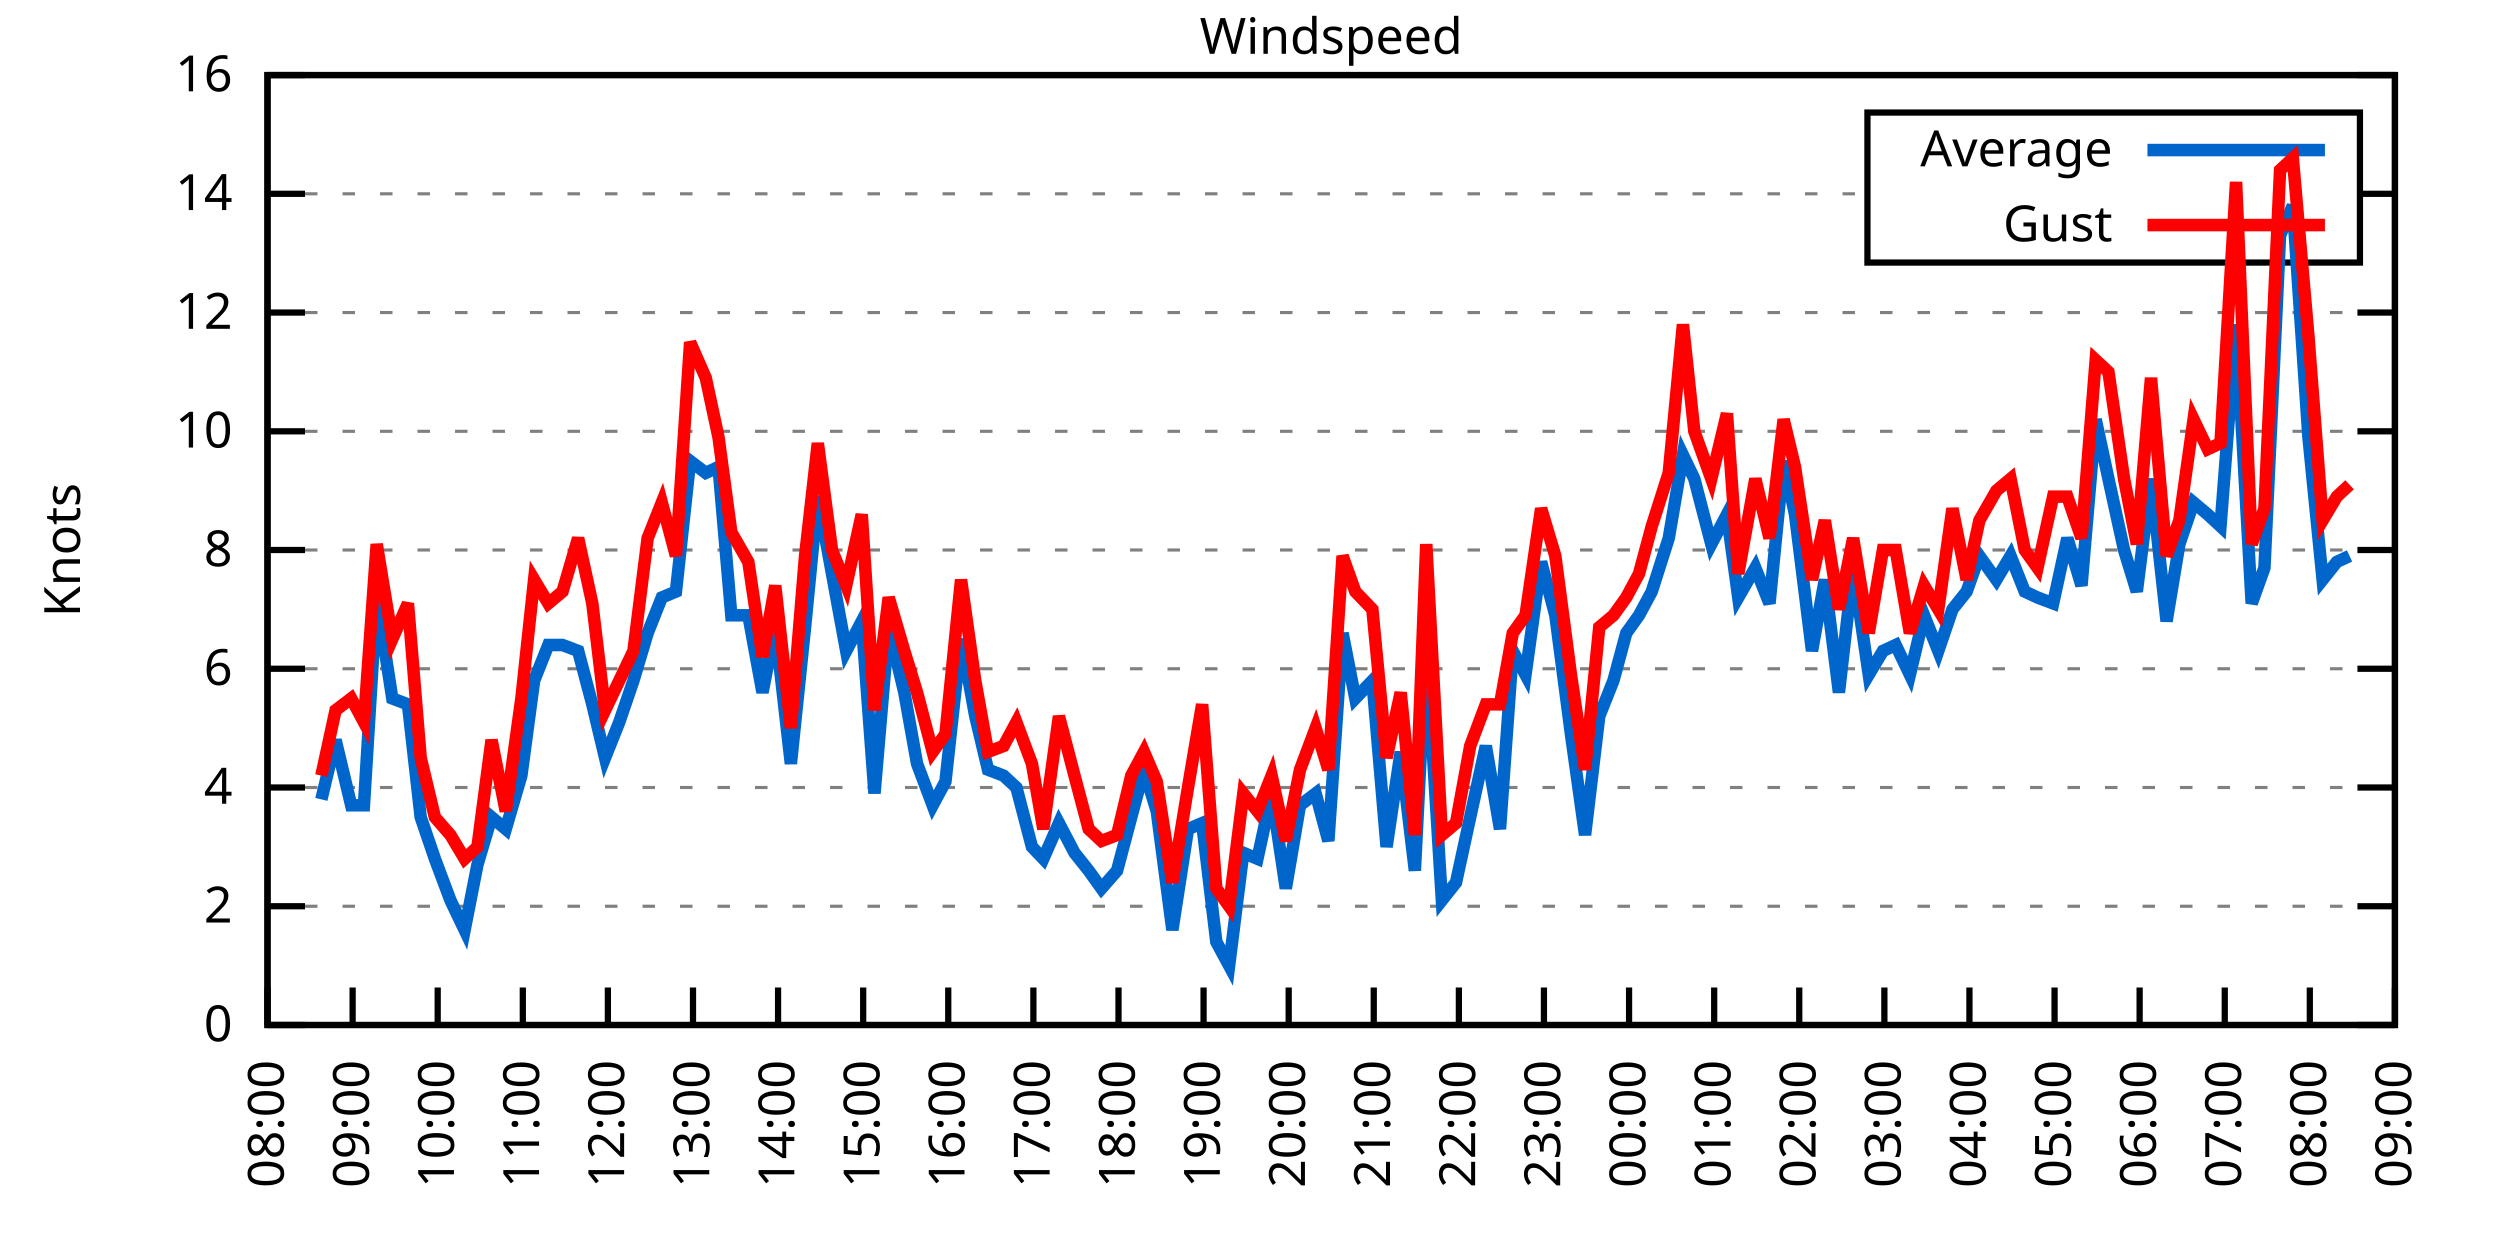
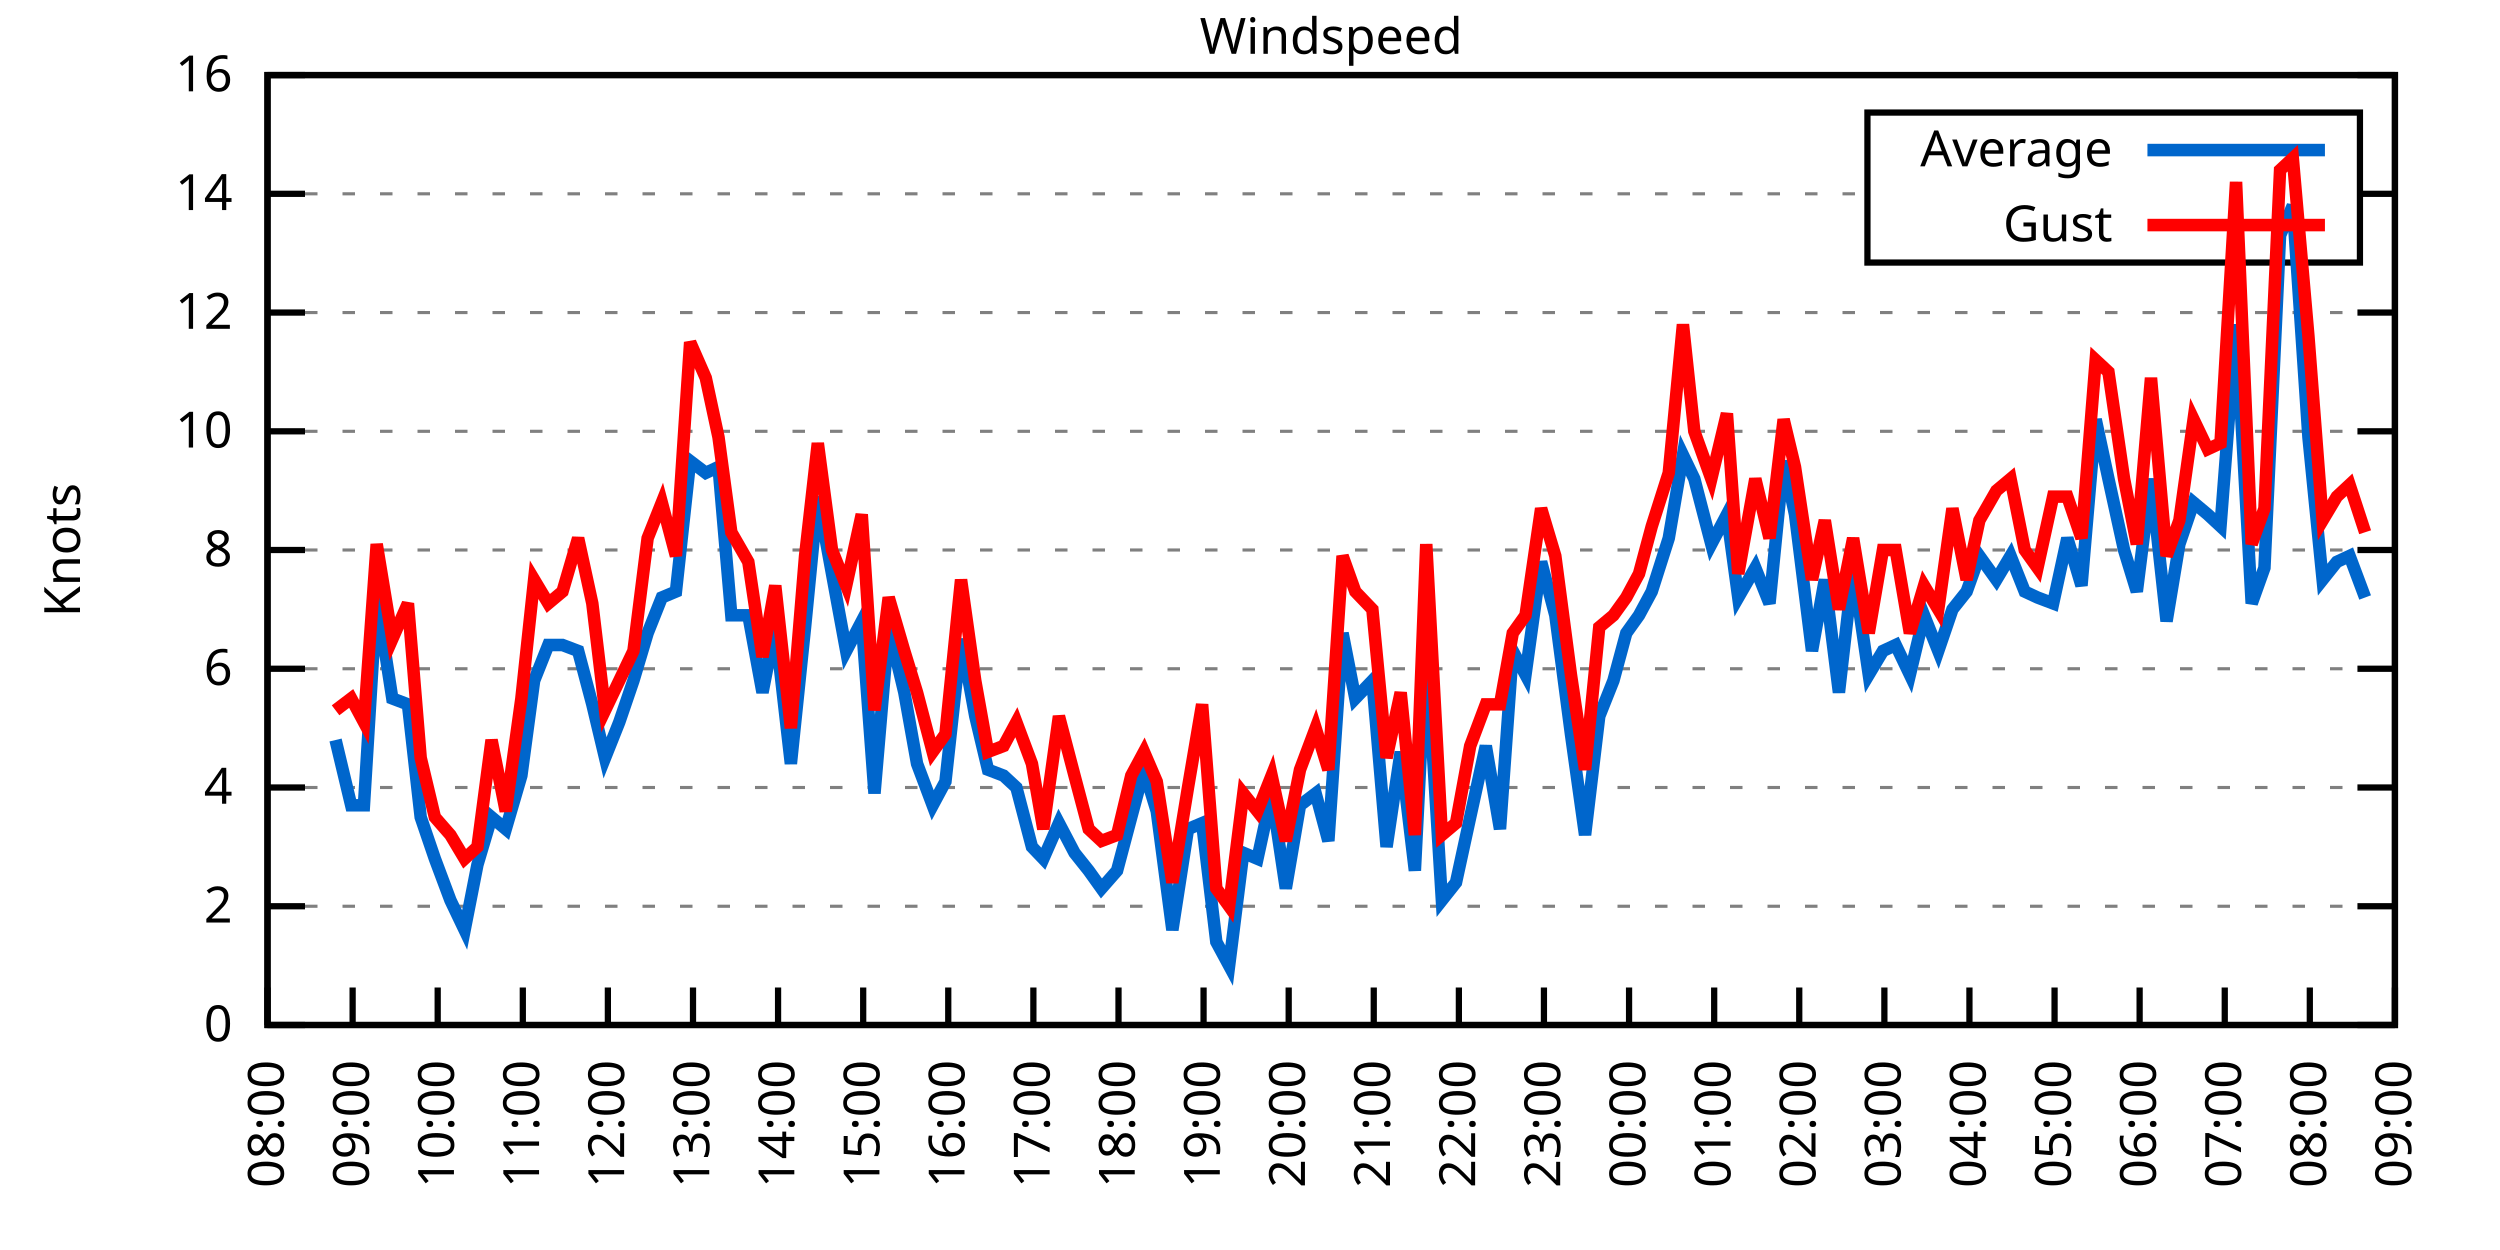
<svg xmlns="http://www.w3.org/2000/svg" xmlns:xlink="http://www.w3.org/1999/xlink" width="400" height="200" viewBox="0 0 400 200">
  <g id="gnuplot_canvas">
    <rect x="0" y="0" width="400" height="200" fill="none" />
    <defs>
      <circle id="gpDot" r="0.5" stroke-width="0.5" stroke="currentColor" />
      <path id="gpPt0" stroke-width="0.333" stroke="currentColor" d="M-1,0 h2 M0,-1 v2" />
      <path id="gpPt1" stroke-width="0.333" stroke="currentColor" d="M-1,-1 L1,1 M1,-1 L-1,1" />
      <path id="gpPt2" stroke-width="0.333" stroke="currentColor" d="M-1,0 L1,0 M0,-1 L0,1 M-1,-1 L1,1 M-1,1 L1,-1" />
      <rect id="gpPt3" stroke-width="0.333" stroke="currentColor" x="-1" y="-1" width="2" height="2" />
      <rect id="gpPt4" stroke-width="0.333" stroke="currentColor" fill="currentColor" x="-1" y="-1" width="2" height="2" />
      <circle id="gpPt5" stroke-width="0.333" stroke="currentColor" cx="0" cy="0" r="1" />
      <use xlink:href="#gpPt5" id="gpPt6" fill="currentColor" stroke="none" />
      <path id="gpPt7" stroke-width="0.333" stroke="currentColor" d="M0,-1.33 L-1.33,0.67 L1.33,0.67 z" />
      <use xlink:href="#gpPt7" id="gpPt8" fill="currentColor" stroke="none" />
      <use xlink:href="#gpPt7" id="gpPt9" stroke="currentColor" transform="rotate(180)" />
      <use xlink:href="#gpPt9" id="gpPt10" fill="currentColor" stroke="none" />
      <use xlink:href="#gpPt3" id="gpPt11" stroke="currentColor" transform="rotate(45)" />
      <use xlink:href="#gpPt11" id="gpPt12" fill="currentColor" stroke="none" />
      <path id="gpPt13" stroke-width="0.333" stroke="currentColor" d="M0,1.330 L1.265,0.411 L0.782,-1.067 L-0.782,-1.076 L-1.265,0.411 z" />
      <use xlink:href="#gpPt13" id="gpPt14" fill="currentColor" stroke="none" />
      <filter id="textbox" filterUnits="objectBoundingBox" x="0" y="0" height="1" width="1">
        <feFlood flood-color="white" flood-opacity="1" result="bgnd" />
        <feComposite in="SourceGraphic" in2="bgnd" operator="atop" />
      </filter>
      <filter id="greybox" filterUnits="objectBoundingBox" x="0" y="0" height="1" width="1">
        <feFlood flood-color="lightgrey" flood-opacity="1" result="grey" />
        <feComposite in="SourceGraphic" in2="grey" operator="atop" />
      </filter>
    </defs>
    <g fill="none" color="white" stroke="currentColor" stroke-width="1.00" stroke-linecap="butt" stroke-linejoin="miter">
</g>
    <g fill="none" color="black" stroke="currentColor" stroke-width="1.00" stroke-linecap="butt" stroke-linejoin="miter">
      <g stroke="none" shape-rendering="crispEdges">
        <polygon fill="rgb(255, 255, 255)" points="42.80,164.00 383.18,164.00 383.18,12.02 42.80,12.02 " />
      </g>
    </g>
    <g fill="none" color="black" stroke="currentColor" stroke-width="1.00" stroke-linecap="butt" stroke-linejoin="miter">
</g>
    <g fill="none" color="black" stroke="black" stroke-width="0.50" stroke-linecap="butt" stroke-linejoin="miter">
</g>
    <g fill="none" color="gray" stroke="currentColor" stroke-width="0.50" stroke-linecap="butt" stroke-linejoin="miter">
      <path stroke="gray" stroke-dasharray="2,4" class="gridline" d="M42.80,164.00 L383.19,164.00  " />
    </g>
    <g fill="none" color="gray" stroke="gray" stroke-width="1.00" stroke-linecap="butt" stroke-linejoin="miter">
</g>
    <g fill="none" color="black" stroke="currentColor" stroke-width="1.00" stroke-linecap="butt" stroke-linejoin="miter">
      <path stroke="black" d="M42.80,164.00 L48.80,164.00 M383.19,164.00 L377.19,164.00  " />
      <g transform="translate(37.20,166.60)" stroke="none" fill="black" font-family="Sans" font-size="8.00" text-anchor="end">
        <text>
          <tspan font-family="Sans"> 0</tspan>
        </text>
      </g>
    </g>
    <g fill="none" color="black" stroke="currentColor" stroke-width="1.00" stroke-linecap="butt" stroke-linejoin="miter">
</g>
    <g fill="none" color="black" stroke="black" stroke-width="0.50" stroke-linecap="butt" stroke-linejoin="miter">
</g>
    <g fill="none" color="gray" stroke="currentColor" stroke-width="0.50" stroke-linecap="butt" stroke-linejoin="miter">
      <path stroke="gray" stroke-dasharray="2,4" class="gridline" d="M42.80,145.00 L383.19,145.00  " />
    </g>
    <g fill="none" color="gray" stroke="gray" stroke-width="1.00" stroke-linecap="butt" stroke-linejoin="miter">
</g>
    <g fill="none" color="black" stroke="currentColor" stroke-width="1.00" stroke-linecap="butt" stroke-linejoin="miter">
      <path stroke="black" d="M42.80,145.00 L48.80,145.00 M383.19,145.00 L377.19,145.00  " />
      <g transform="translate(37.20,147.60)" stroke="none" fill="black" font-family="Sans" font-size="8.00" text-anchor="end">
        <text>
          <tspan font-family="Sans"> 2</tspan>
        </text>
      </g>
    </g>
    <g fill="none" color="black" stroke="currentColor" stroke-width="1.00" stroke-linecap="butt" stroke-linejoin="miter">
</g>
    <g fill="none" color="black" stroke="black" stroke-width="0.50" stroke-linecap="butt" stroke-linejoin="miter">
</g>
    <g fill="none" color="gray" stroke="currentColor" stroke-width="0.50" stroke-linecap="butt" stroke-linejoin="miter">
      <path stroke="gray" stroke-dasharray="2,4" class="gridline" d="M42.80,126.00 L383.19,126.00  " />
    </g>
    <g fill="none" color="gray" stroke="gray" stroke-width="1.00" stroke-linecap="butt" stroke-linejoin="miter">
</g>
    <g fill="none" color="black" stroke="currentColor" stroke-width="1.00" stroke-linecap="butt" stroke-linejoin="miter">
      <path stroke="black" d="M42.80,126.00 L48.80,126.00 M383.19,126.00 L377.19,126.00  " />
      <g transform="translate(37.20,128.60)" stroke="none" fill="black" font-family="Sans" font-size="8.00" text-anchor="end">
        <text>
          <tspan font-family="Sans"> 4</tspan>
        </text>
      </g>
    </g>
    <g fill="none" color="black" stroke="currentColor" stroke-width="1.00" stroke-linecap="butt" stroke-linejoin="miter">
</g>
    <g fill="none" color="black" stroke="black" stroke-width="0.50" stroke-linecap="butt" stroke-linejoin="miter">
</g>
    <g fill="none" color="gray" stroke="currentColor" stroke-width="0.50" stroke-linecap="butt" stroke-linejoin="miter">
      <path stroke="gray" stroke-dasharray="2,4" class="gridline" d="M42.80,107.00 L383.19,107.00  " />
    </g>
    <g fill="none" color="gray" stroke="gray" stroke-width="1.00" stroke-linecap="butt" stroke-linejoin="miter">
</g>
    <g fill="none" color="black" stroke="currentColor" stroke-width="1.00" stroke-linecap="butt" stroke-linejoin="miter">
      <path stroke="black" d="M42.80,107.00 L48.80,107.00 M383.19,107.00 L377.19,107.00  " />
      <g transform="translate(37.20,109.60)" stroke="none" fill="black" font-family="Sans" font-size="8.00" text-anchor="end">
        <text>
          <tspan font-family="Sans"> 6</tspan>
        </text>
      </g>
    </g>
    <g fill="none" color="black" stroke="currentColor" stroke-width="1.00" stroke-linecap="butt" stroke-linejoin="miter">
</g>
    <g fill="none" color="black" stroke="black" stroke-width="0.50" stroke-linecap="butt" stroke-linejoin="miter">
</g>
    <g fill="none" color="gray" stroke="currentColor" stroke-width="0.50" stroke-linecap="butt" stroke-linejoin="miter">
      <path stroke="gray" stroke-dasharray="2,4" class="gridline" d="M42.80,88.00 L383.19,88.00  " />
    </g>
    <g fill="none" color="gray" stroke="gray" stroke-width="1.00" stroke-linecap="butt" stroke-linejoin="miter">
</g>
    <g fill="none" color="black" stroke="currentColor" stroke-width="1.00" stroke-linecap="butt" stroke-linejoin="miter">
      <path stroke="black" d="M42.80,88.00 L48.80,88.00 M383.19,88.00 L377.19,88.00  " />
      <g transform="translate(37.20,90.60)" stroke="none" fill="black" font-family="Sans" font-size="8.00" text-anchor="end">
        <text>
          <tspan font-family="Sans"> 8</tspan>
        </text>
      </g>
    </g>
    <g fill="none" color="black" stroke="currentColor" stroke-width="1.00" stroke-linecap="butt" stroke-linejoin="miter">
</g>
    <g fill="none" color="black" stroke="black" stroke-width="0.50" stroke-linecap="butt" stroke-linejoin="miter">
</g>
    <g fill="none" color="gray" stroke="currentColor" stroke-width="0.50" stroke-linecap="butt" stroke-linejoin="miter">
      <path stroke="gray" stroke-dasharray="2,4" class="gridline" d="M42.80,69.01 L383.19,69.01  " />
    </g>
    <g fill="none" color="gray" stroke="gray" stroke-width="1.00" stroke-linecap="butt" stroke-linejoin="miter">
</g>
    <g fill="none" color="black" stroke="currentColor" stroke-width="1.00" stroke-linecap="butt" stroke-linejoin="miter">
      <path stroke="black" d="M42.80,69.01 L48.80,69.01 M383.19,69.01 L377.19,69.01  " />
      <g transform="translate(37.20,71.61)" stroke="none" fill="black" font-family="Sans" font-size="8.00" text-anchor="end">
        <text>
          <tspan font-family="Sans"> 10</tspan>
        </text>
      </g>
    </g>
    <g fill="none" color="black" stroke="currentColor" stroke-width="1.00" stroke-linecap="butt" stroke-linejoin="miter">
</g>
    <g fill="none" color="black" stroke="black" stroke-width="0.50" stroke-linecap="butt" stroke-linejoin="miter">
</g>
    <g fill="none" color="gray" stroke="currentColor" stroke-width="0.50" stroke-linecap="butt" stroke-linejoin="miter">
      <path stroke="gray" stroke-dasharray="2,4" class="gridline" d="M42.80,50.01 L383.19,50.01  " />
    </g>
    <g fill="none" color="gray" stroke="gray" stroke-width="1.00" stroke-linecap="butt" stroke-linejoin="miter">
</g>
    <g fill="none" color="black" stroke="currentColor" stroke-width="1.00" stroke-linecap="butt" stroke-linejoin="miter">
      <path stroke="black" d="M42.80,50.01 L48.80,50.01 M383.19,50.01 L377.19,50.01  " />
      <g transform="translate(37.20,52.61)" stroke="none" fill="black" font-family="Sans" font-size="8.00" text-anchor="end">
        <text>
          <tspan font-family="Sans"> 12</tspan>
        </text>
      </g>
    </g>
    <g fill="none" color="black" stroke="currentColor" stroke-width="1.00" stroke-linecap="butt" stroke-linejoin="miter">
</g>
    <g fill="none" color="black" stroke="black" stroke-width="0.50" stroke-linecap="butt" stroke-linejoin="miter">
</g>
    <g fill="none" color="gray" stroke="currentColor" stroke-width="0.50" stroke-linecap="butt" stroke-linejoin="miter">
      <path stroke="gray" stroke-dasharray="2,4" class="gridline" d="M42.80,31.01 L298.79,31.01 M377.59,31.01 L383.19,31.01  " />
    </g>
    <g fill="none" color="gray" stroke="gray" stroke-width="1.00" stroke-linecap="butt" stroke-linejoin="miter">
</g>
    <g fill="none" color="black" stroke="currentColor" stroke-width="1.00" stroke-linecap="butt" stroke-linejoin="miter">
      <path stroke="black" d="M42.80,31.01 L48.80,31.01 M383.19,31.01 L377.19,31.01  " />
      <g transform="translate(37.20,33.61)" stroke="none" fill="black" font-family="Sans" font-size="8.00" text-anchor="end">
        <text>
          <tspan font-family="Sans"> 14</tspan>
        </text>
      </g>
    </g>
    <g fill="none" color="black" stroke="currentColor" stroke-width="1.00" stroke-linecap="butt" stroke-linejoin="miter">
</g>
    <g fill="none" color="black" stroke="black" stroke-width="0.50" stroke-linecap="butt" stroke-linejoin="miter">
</g>
    <g fill="none" color="gray" stroke="currentColor" stroke-width="0.50" stroke-linecap="butt" stroke-linejoin="miter">
      <path stroke="gray" stroke-dasharray="2,4" class="gridline" d="M42.80,12.01 L383.19,12.01  " />
    </g>
    <g fill="none" color="gray" stroke="gray" stroke-width="1.00" stroke-linecap="butt" stroke-linejoin="miter">
</g>
    <g fill="none" color="black" stroke="currentColor" stroke-width="1.00" stroke-linecap="butt" stroke-linejoin="miter">
      <path stroke="black" d="M42.80,12.01 L48.80,12.01 M383.19,12.01 L377.19,12.01  " />
      <g transform="translate(37.20,14.61)" stroke="none" fill="black" font-family="Sans" font-size="8.00" text-anchor="end">
        <text>
          <tspan font-family="Sans"> 16</tspan>
        </text>
      </g>
    </g>
    <g fill="none" color="black" stroke="currentColor" stroke-width="1.00" stroke-linecap="butt" stroke-linejoin="miter">
      <path stroke="black" d="M42.80,164.00 L42.80,158.00  " />
      <g transform="translate(45.40,169.60) rotate(270.00)" stroke="none" fill="black" font-family="Sans" font-size="8.00" text-anchor="end">
        <text>
          <tspan font-family="Sans">08:00</tspan>
        </text>
      </g>
    </g>
    <g fill="none" color="black" stroke="currentColor" stroke-width="1.00" stroke-linecap="butt" stroke-linejoin="miter">
      <path stroke="black" d="M56.42,164.00 L56.42,158.00  " />
      <g transform="translate(59.02,169.60) rotate(270.00)" stroke="none" fill="black" font-family="Sans" font-size="8.00" text-anchor="end">
        <text>
          <tspan font-family="Sans">09:00</tspan>
        </text>
      </g>
    </g>
    <g fill="none" color="black" stroke="currentColor" stroke-width="1.00" stroke-linecap="butt" stroke-linejoin="miter">
      <path stroke="black" d="M70.03,164.00 L70.03,158.00  " />
      <g transform="translate(72.63,169.60) rotate(270.00)" stroke="none" fill="black" font-family="Sans" font-size="8.00" text-anchor="end">
        <text>
          <tspan font-family="Sans">10:00</tspan>
        </text>
      </g>
    </g>
    <g fill="none" color="black" stroke="currentColor" stroke-width="1.00" stroke-linecap="butt" stroke-linejoin="miter">
      <path stroke="black" d="M83.65,164.00 L83.65,158.00  " />
      <g transform="translate(86.25,169.60) rotate(270.00)" stroke="none" fill="black" font-family="Sans" font-size="8.00" text-anchor="end">
        <text>
          <tspan font-family="Sans">11:00</tspan>
        </text>
      </g>
    </g>
    <g fill="none" color="black" stroke="currentColor" stroke-width="1.00" stroke-linecap="butt" stroke-linejoin="miter">
      <path stroke="black" d="M97.26,164.00 L97.26,158.00  " />
      <g transform="translate(99.86,169.60) rotate(270.00)" stroke="none" fill="black" font-family="Sans" font-size="8.00" text-anchor="end">
        <text>
          <tspan font-family="Sans">12:00</tspan>
        </text>
      </g>
    </g>
    <g fill="none" color="black" stroke="currentColor" stroke-width="1.00" stroke-linecap="butt" stroke-linejoin="miter">
      <path stroke="black" d="M110.88,164.00 L110.88,158.00  " />
      <g transform="translate(113.48,169.60) rotate(270.00)" stroke="none" fill="black" font-family="Sans" font-size="8.00" text-anchor="end">
        <text>
          <tspan font-family="Sans">13:00</tspan>
        </text>
      </g>
    </g>
    <g fill="none" color="black" stroke="currentColor" stroke-width="1.00" stroke-linecap="butt" stroke-linejoin="miter">
      <path stroke="black" d="M124.49,164.00 L124.49,158.00  " />
      <g transform="translate(127.09,169.60) rotate(270.00)" stroke="none" fill="black" font-family="Sans" font-size="8.00" text-anchor="end">
        <text>
          <tspan font-family="Sans">14:00</tspan>
        </text>
      </g>
    </g>
    <g fill="none" color="black" stroke="currentColor" stroke-width="1.00" stroke-linecap="butt" stroke-linejoin="miter">
      <path stroke="black" d="M138.11,164.00 L138.11,158.00  " />
      <g transform="translate(140.71,169.60) rotate(270.00)" stroke="none" fill="black" font-family="Sans" font-size="8.00" text-anchor="end">
        <text>
          <tspan font-family="Sans">15:00</tspan>
        </text>
      </g>
    </g>
    <g fill="none" color="black" stroke="currentColor" stroke-width="1.00" stroke-linecap="butt" stroke-linejoin="miter">
      <path stroke="black" d="M151.72,164.00 L151.72,158.00  " />
      <g transform="translate(154.32,169.60) rotate(270.00)" stroke="none" fill="black" font-family="Sans" font-size="8.00" text-anchor="end">
        <text>
          <tspan font-family="Sans">16:00</tspan>
        </text>
      </g>
    </g>
    <g fill="none" color="black" stroke="currentColor" stroke-width="1.00" stroke-linecap="butt" stroke-linejoin="miter">
      <path stroke="black" d="M165.34,164.00 L165.34,158.00  " />
      <g transform="translate(167.94,169.60) rotate(270.00)" stroke="none" fill="black" font-family="Sans" font-size="8.00" text-anchor="end">
        <text>
          <tspan font-family="Sans">17:00</tspan>
        </text>
      </g>
    </g>
    <g fill="none" color="black" stroke="currentColor" stroke-width="1.00" stroke-linecap="butt" stroke-linejoin="miter">
      <path stroke="black" d="M178.96,164.00 L178.96,158.00  " />
      <g transform="translate(181.56,169.60) rotate(270.00)" stroke="none" fill="black" font-family="Sans" font-size="8.00" text-anchor="end">
        <text>
          <tspan font-family="Sans">18:00</tspan>
        </text>
      </g>
    </g>
    <g fill="none" color="black" stroke="currentColor" stroke-width="1.00" stroke-linecap="butt" stroke-linejoin="miter">
      <path stroke="black" d="M192.57,164.00 L192.57,158.00  " />
      <g transform="translate(195.17,169.60) rotate(270.00)" stroke="none" fill="black" font-family="Sans" font-size="8.00" text-anchor="end">
        <text>
          <tspan font-family="Sans">19:00</tspan>
        </text>
      </g>
    </g>
    <g fill="none" color="black" stroke="currentColor" stroke-width="1.00" stroke-linecap="butt" stroke-linejoin="miter">
      <path stroke="black" d="M206.19,164.00 L206.19,158.00  " />
      <g transform="translate(208.79,169.60) rotate(270.00)" stroke="none" fill="black" font-family="Sans" font-size="8.00" text-anchor="end">
        <text>
          <tspan font-family="Sans">20:00</tspan>
        </text>
      </g>
    </g>
    <g fill="none" color="black" stroke="currentColor" stroke-width="1.00" stroke-linecap="butt" stroke-linejoin="miter">
      <path stroke="black" d="M219.80,164.00 L219.80,158.00  " />
      <g transform="translate(222.40,169.60) rotate(270.00)" stroke="none" fill="black" font-family="Sans" font-size="8.00" text-anchor="end">
        <text>
          <tspan font-family="Sans">21:00</tspan>
        </text>
      </g>
    </g>
    <g fill="none" color="black" stroke="currentColor" stroke-width="1.00" stroke-linecap="butt" stroke-linejoin="miter">
      <path stroke="black" d="M233.42,164.00 L233.42,158.00  " />
      <g transform="translate(236.02,169.60) rotate(270.00)" stroke="none" fill="black" font-family="Sans" font-size="8.00" text-anchor="end">
        <text>
          <tspan font-family="Sans">22:00</tspan>
        </text>
      </g>
    </g>
    <g fill="none" color="black" stroke="currentColor" stroke-width="1.00" stroke-linecap="butt" stroke-linejoin="miter">
      <path stroke="black" d="M247.03,164.00 L247.03,158.00  " />
      <g transform="translate(249.63,169.60) rotate(270.00)" stroke="none" fill="black" font-family="Sans" font-size="8.00" text-anchor="end">
        <text>
          <tspan font-family="Sans">23:00</tspan>
        </text>
      </g>
    </g>
    <g fill="none" color="black" stroke="currentColor" stroke-width="1.00" stroke-linecap="butt" stroke-linejoin="miter">
      <path stroke="black" d="M260.65,164.00 L260.65,158.00  " />
      <g transform="translate(263.25,169.60) rotate(270.00)" stroke="none" fill="black" font-family="Sans" font-size="8.00" text-anchor="end">
        <text>
          <tspan font-family="Sans">00:00</tspan>
        </text>
      </g>
    </g>
    <g fill="none" color="black" stroke="currentColor" stroke-width="1.00" stroke-linecap="butt" stroke-linejoin="miter">
      <path stroke="black" d="M274.27,164.00 L274.27,158.00  " />
      <g transform="translate(276.87,169.60) rotate(270.00)" stroke="none" fill="black" font-family="Sans" font-size="8.00" text-anchor="end">
        <text>
          <tspan font-family="Sans">01:00</tspan>
        </text>
      </g>
    </g>
    <g fill="none" color="black" stroke="currentColor" stroke-width="1.00" stroke-linecap="butt" stroke-linejoin="miter">
      <path stroke="black" d="M287.88,164.00 L287.88,158.00  " />
      <g transform="translate(290.48,169.60) rotate(270.00)" stroke="none" fill="black" font-family="Sans" font-size="8.00" text-anchor="end">
        <text>
          <tspan font-family="Sans">02:00</tspan>
        </text>
      </g>
    </g>
    <g fill="none" color="black" stroke="currentColor" stroke-width="1.00" stroke-linecap="butt" stroke-linejoin="miter">
      <path stroke="black" d="M301.50,164.00 L301.50,158.00  " />
      <g transform="translate(304.10,169.60) rotate(270.00)" stroke="none" fill="black" font-family="Sans" font-size="8.00" text-anchor="end">
        <text>
          <tspan font-family="Sans">03:00</tspan>
        </text>
      </g>
    </g>
    <g fill="none" color="black" stroke="currentColor" stroke-width="1.00" stroke-linecap="butt" stroke-linejoin="miter">
      <path stroke="black" d="M315.11,164.00 L315.11,158.00  " />
      <g transform="translate(317.71,169.60) rotate(270.00)" stroke="none" fill="black" font-family="Sans" font-size="8.00" text-anchor="end">
        <text>
          <tspan font-family="Sans">04:00</tspan>
        </text>
      </g>
    </g>
    <g fill="none" color="black" stroke="currentColor" stroke-width="1.00" stroke-linecap="butt" stroke-linejoin="miter">
      <path stroke="black" d="M328.73,164.00 L328.73,158.00  " />
      <g transform="translate(331.33,169.60) rotate(270.00)" stroke="none" fill="black" font-family="Sans" font-size="8.00" text-anchor="end">
        <text>
          <tspan font-family="Sans">05:00</tspan>
        </text>
      </g>
    </g>
    <g fill="none" color="black" stroke="currentColor" stroke-width="1.00" stroke-linecap="butt" stroke-linejoin="miter">
      <path stroke="black" d="M342.34,164.00 L342.34,158.00  " />
      <g transform="translate(344.94,169.60) rotate(270.00)" stroke="none" fill="black" font-family="Sans" font-size="8.00" text-anchor="end">
        <text>
          <tspan font-family="Sans">06:00</tspan>
        </text>
      </g>
    </g>
    <g fill="none" color="black" stroke="currentColor" stroke-width="1.00" stroke-linecap="butt" stroke-linejoin="miter">
      <path stroke="black" d="M355.96,164.00 L355.96,158.00  " />
      <g transform="translate(358.56,169.60) rotate(270.00)" stroke="none" fill="black" font-family="Sans" font-size="8.00" text-anchor="end">
        <text>
          <tspan font-family="Sans">07:00</tspan>
        </text>
      </g>
    </g>
    <g fill="none" color="black" stroke="currentColor" stroke-width="1.00" stroke-linecap="butt" stroke-linejoin="miter">
      <path stroke="black" d="M369.57,164.00 L369.57,158.00  " />
      <g transform="translate(372.17,169.60) rotate(270.00)" stroke="none" fill="black" font-family="Sans" font-size="8.00" text-anchor="end">
        <text>
          <tspan font-family="Sans">08:00</tspan>
        </text>
      </g>
    </g>
    <g fill="none" color="black" stroke="currentColor" stroke-width="1.00" stroke-linecap="butt" stroke-linejoin="miter">
      <path stroke="black" d="M383.19,164.00 L383.19,158.00  " />
      <g transform="translate(385.79,169.60) rotate(270.00)" stroke="none" fill="black" font-family="Sans" font-size="8.00" text-anchor="end">
        <text>
          <tspan font-family="Sans">09:00</tspan>
        </text>
      </g>
    </g>
    <g fill="none" color="black" stroke="currentColor" stroke-width="1.00" stroke-linecap="butt" stroke-linejoin="miter">
</g>
    <g fill="none" color="black" stroke="currentColor" stroke-width="1.00" stroke-linecap="butt" stroke-linejoin="miter">
      <path stroke="black" d="M42.80,12.01 L42.80,164.00 L383.19,164.00 L383.19,12.01 L42.80,12.01 Z  " />
    </g>
    <g fill="none" color="black" stroke="currentColor" stroke-width="1.00" stroke-linecap="butt" stroke-linejoin="miter">
</g>
    <g fill="none" color="black" stroke="currentColor" stroke-width="1.00" stroke-linecap="butt" stroke-linejoin="miter">
      <path stroke="black" d="M298.79,42.01 L298.79,18.01 L377.59,18.01 L377.59,42.01 L298.79,42.01 Z  " />
    </g>
    <g id="Windspeed_plot_1">
      <g fill="none" color="white" stroke="black" stroke-width="2.00" stroke-linecap="butt" stroke-linejoin="miter">
</g>
      <g fill="none" color="black" stroke="currentColor" stroke-width="2.00" stroke-linecap="butt" stroke-linejoin="miter">
        <g transform="translate(337.99,26.61)" stroke="none" fill="black" font-family="Sans" font-size="8.00" text-anchor="end">
          <text>
            <tspan font-family="Sans">Average</tspan>
          </text>
        </g>
      </g>
      <g fill="none" color="black" stroke="currentColor" stroke-width="2.00" stroke-linecap="butt" stroke-linejoin="miter">
-         <path stroke="rgb(  0, 102, 204)" d="M343.59,24.01 L371.99,24.01 M51.42,127.90 L53.69,118.40 L56.19,128.85 L58.23,128.85 L60.27,95.60 L62.77,111.75   L65.27,112.70 L67.31,130.75 L69.58,137.40 L72.07,144.05 L74.34,148.80 L76.39,138.35 L78.65,130.75 L80.92,132.65   L83.42,124.10 L85.46,108.90 L87.73,103.20 L90.00,103.20 L92.50,104.15 L94.77,112.70 L96.81,121.25 L99.08,115.55   L101.35,108.90 L103.62,101.30 L105.89,95.60 L108.15,94.65 L110.42,73.76 L112.92,75.66 L114.96,74.71 L117.01,98.45   L119.73,98.45 L122.00,110.80 L124.04,100.35 L126.54,122.20 L128.81,100.35 L130.85,79.46 L133.12,91.80 L135.39,104.15   L137.88,99.40 L139.92,126.95 L142.19,100.35 L144.69,110.80 L146.73,122.20 L149.23,128.85 L151.27,125.05 L153.77,102.25   L156.04,114.60 L158.08,123.15 L160.57,124.10 L162.62,126.00 L165.11,135.50 L166.93,137.40 L169.43,131.70 L171.92,136.45   L174.19,139.30 L176.23,142.15 L178.73,139.30 L181.00,130.75 L183.04,123.15 L185.08,129.80 L187.58,148.80 L190.08,132.65   L192.34,131.70 L194.61,150.70 L196.66,154.50 L198.93,136.45 L201.19,137.40 L203.46,126.95 L205.73,142.15 L208.00,128.85   L210.50,126.95 L212.54,134.55 L214.81,101.30 L216.85,111.75 L219.58,108.90 L221.85,135.50 L224.11,120.30 L226.38,139.30   L228.20,103.20 L230.70,144.05 L232.96,141.20 L235.23,130.75 L237.73,119.35 L240.00,132.65 L242.04,104.15 L244.08,107.95   L246.58,89.90 L248.85,98.45 L251.35,117.45 L253.61,133.60 L255.88,114.60 L258.15,108.90 L260.20,101.30 L262.24,98.45   L264.28,94.65 L267.00,86.11 L269.27,72.81 L271.09,76.61 L273.81,87.06 L276.31,82.31 L278.12,95.60 L280.85,90.85   L283.12,96.55 L285.38,73.76 L287.20,82.31 L289.92,104.15 L291.97,92.75 L294.23,110.80 L296.50,90.85 L299.00,107.95   L301.27,104.15 L303.31,103.20 L305.58,107.95 L307.85,98.45 L310.12,104.15 L312.39,97.50 L314.66,94.65 L316.70,88.95   L319.42,92.75 L321.69,88.95 L323.96,94.65 L326.00,95.60 L328.50,96.55 L330.77,86.11 L333.04,93.70 L335.31,67.11   L337.35,76.61 L339.85,88.00 L341.89,94.65 L344.16,76.61 L346.65,99.40 L348.70,87.06 L350.97,80.41 L353.24,82.31   L355.28,84.21 L357.77,51.91 L360.27,96.55 L362.31,90.85 L364.81,37.66 L366.85,32.91 L369.35,69.96 L371.62,92.75   L373.89,89.90 L375.93,88.95  " />
+         <path stroke="rgb(  0, 102, 204)" d="M343.59,24.01 L371.99,24.01 M53.69,118.40 L56.19,128.85 L58.23,128.85 L60.27,95.60 L62.77,111.75 L65.27,112.70   L67.31,130.75 L69.58,137.40 L72.07,144.05 L74.34,148.80 L76.39,138.35 L78.65,130.75 L80.92,132.65 L83.42,124.10   L85.46,108.90 L87.73,103.20 L90.00,103.20 L92.50,104.15 L94.77,112.70 L96.81,121.25 L99.08,115.55 L101.35,108.90   L103.62,101.30 L105.89,95.60 L108.15,94.65 L110.42,73.76 L112.92,75.66 L114.96,74.71 L117.01,98.45 L119.73,98.45   L122.00,110.80 L124.04,100.35 L126.54,122.20 L128.81,100.35 L130.85,79.46 L133.12,91.80 L135.39,104.15 L137.88,99.40   L139.92,126.95 L142.19,100.35 L144.69,110.80 L146.73,122.20 L149.23,128.85 L151.27,125.05 L153.77,102.25 L156.04,114.60   L158.08,123.15 L160.57,124.10 L162.62,126.00 L165.11,135.50 L166.93,137.40 L169.43,131.70 L171.92,136.45 L174.19,139.30   L176.23,142.15 L178.73,139.30 L181.00,130.75 L183.04,123.15 L185.08,129.80 L187.58,148.80 L190.08,132.65 L192.34,131.70   L194.61,150.70 L196.66,154.50 L198.93,136.45 L201.19,137.40 L203.46,126.95 L205.73,142.15 L208.00,128.85 L210.50,126.95   L212.54,134.55 L214.81,101.30 L216.85,111.75 L219.58,108.90 L221.85,135.50 L224.11,120.30 L226.38,139.30 L228.20,103.20   L230.70,144.05 L232.96,141.20 L235.23,130.75 L237.73,119.35 L240.00,132.65 L242.04,104.15 L244.08,107.95 L246.58,89.90   L248.85,98.45 L251.35,117.45 L253.61,133.60 L255.88,114.60 L258.15,108.90 L260.20,101.30 L262.24,98.45 L264.28,94.65   L267.00,86.11 L269.27,72.81 L271.09,76.61 L273.81,87.06 L276.31,82.31 L278.12,95.60 L280.85,90.85 L283.12,96.55   L285.38,73.76 L287.20,82.31 L289.92,104.15 L291.97,92.75 L294.23,110.80 L296.50,90.85 L299.00,107.95 L301.27,104.15   L303.31,103.20 L305.58,107.95 L307.85,98.45 L310.12,104.15 L312.39,97.50 L314.66,94.65 L316.70,88.95 L319.42,92.75   L321.69,88.95 L323.96,94.65 L326.00,95.60 L328.50,96.55 L330.77,86.11 L333.04,93.70 L335.31,67.11 L337.35,76.61   L339.85,88.00 L341.89,94.65 L344.16,76.61 L346.65,99.40 L348.70,87.06 L350.97,80.41 L353.24,82.31 L355.28,84.21   L357.77,51.91 L360.27,96.55 L362.31,90.85 L364.81,37.66 L366.85,32.91 L369.35,69.96 L371.62,92.75 L373.89,89.90   L375.93,88.95 L378.42,95.60  " />
      </g>
    </g>
    <g id="Windspeed_plot_2">
      <g fill="none" color="black" stroke="currentColor" stroke-width="2.00" stroke-linecap="butt" stroke-linejoin="miter">
        <g transform="translate(337.99,38.61)" stroke="none" fill="black" font-family="Sans" font-size="8.00" text-anchor="end">
          <text>
            <tspan font-family="Sans">Gust</tspan>
          </text>
        </g>
      </g>
      <g fill="none" color="black" stroke="currentColor" stroke-width="2.00" stroke-linecap="butt" stroke-linejoin="miter">
-         <path stroke="rgb(255,   0,   0)" d="M343.59,36.01 L371.99,36.01 M51.42,124.10 L53.69,113.65 L56.19,111.75 L58.23,115.55 L60.27,87.06 L62.77,102.25   L65.27,96.55 L67.31,121.25 L69.58,130.75 L72.07,133.60 L74.34,137.40 L76.39,135.50 L78.65,118.40 L80.92,129.80   L83.42,111.75 L85.46,92.75 L87.73,96.55 L90.00,94.65 L92.50,86.11 L94.77,96.55 L96.81,113.65 L99.08,108.90   L101.35,104.15 L103.62,86.11 L105.89,80.41 L108.15,88.95 L110.42,54.76 L112.92,60.46 L114.96,69.96 L117.01,85.16   L119.73,89.90 L122.00,105.10 L124.04,93.70 L126.54,116.50 L128.81,88.95 L130.85,70.91 L133.12,88.00 L135.39,93.70   L137.88,82.31 L139.92,113.65 L142.19,95.60 L144.69,104.15 L146.73,110.80 L149.23,120.30 L151.27,117.45 L153.77,92.75   L156.04,108.90 L158.08,120.30 L160.57,119.35 L162.62,115.55 L165.11,122.20 L166.93,132.65 L169.43,114.60 L171.92,124.10   L174.19,132.65 L176.23,134.55 L178.73,133.60 L181.00,124.10 L183.04,120.30 L185.08,125.05 L187.58,141.20 L190.08,126.00   L192.34,112.70 L194.61,142.15 L196.66,145.00 L198.93,126.95 L201.19,129.80 L203.46,124.10 L205.73,134.55 L208.00,123.15   L210.50,116.50 L212.54,123.15 L214.81,88.95 L216.85,94.65 L219.58,97.50 L221.85,121.25 L224.11,110.80 L226.38,133.60   L228.20,87.06 L230.70,133.60 L232.96,131.70 L235.23,119.35 L237.73,112.70 L240.00,112.70 L242.04,101.30 L244.08,98.45   L246.58,81.36 L248.85,88.95 L251.35,107.95 L253.61,123.15 L255.88,100.35 L258.15,98.45 L260.20,95.60 L262.24,91.80   L264.28,84.21 L267.00,75.66 L269.27,51.91 L271.09,69.01 L273.81,76.61 L276.31,66.16 L278.12,91.80 L280.85,76.61   L283.12,86.11 L285.38,67.11 L287.20,74.71 L289.92,92.75 L291.97,83.26 L294.23,97.50 L296.50,86.11 L299.00,101.30   L301.27,88.00 L303.31,88.00 L305.58,101.30 L307.85,93.70 L310.12,97.50 L312.39,81.36 L314.66,92.75 L316.70,83.26   L319.42,78.51 L321.69,76.61 L323.96,88.00 L326.00,90.85 L328.50,79.46 L330.77,79.46 L333.04,86.11 L335.31,57.61   L337.35,59.51 L339.85,76.61 L341.89,87.06 L344.16,60.46 L346.65,88.95 L348.70,83.26 L350.97,67.11 L353.24,71.86   L355.28,70.91 L357.77,29.11 L360.27,87.06 L362.31,81.36 L364.81,27.21 L366.85,25.31 L369.35,53.81 L371.62,83.26   L373.89,79.46 L375.93,77.56  " />
+         <path stroke="rgb(255,   0,   0)" d="M343.59,36.01 L371.99,36.01 M53.69,113.65 L56.19,111.75 L58.23,115.55 L60.27,87.06 L62.77,102.25 L65.27,96.55   L67.31,121.25 L69.58,130.75 L72.07,133.60 L74.34,137.40 L76.39,135.50 L78.65,118.40 L80.92,129.80 L83.42,111.75   L85.46,92.75 L87.73,96.55 L90.00,94.65 L92.50,86.11 L94.77,96.55 L96.81,113.65 L99.08,108.90 L101.35,104.15   L103.62,86.11 L105.89,80.41 L108.15,88.95 L110.42,54.76 L112.92,60.46 L114.96,69.96 L117.01,85.16 L119.73,89.90   L122.00,105.10 L124.04,93.70 L126.54,116.50 L128.81,88.95 L130.85,70.91 L133.12,88.00 L135.39,93.70 L137.88,82.31   L139.92,113.65 L142.19,95.60 L144.69,104.15 L146.73,110.80 L149.23,120.30 L151.27,117.45 L153.77,92.75 L156.04,108.90   L158.08,120.30 L160.57,119.35 L162.62,115.55 L165.11,122.20 L166.93,132.65 L169.43,114.60 L171.92,124.10 L174.19,132.65   L176.23,134.55 L178.73,133.60 L181.00,124.10 L183.04,120.30 L185.08,125.05 L187.58,141.20 L190.08,126.00 L192.34,112.70   L194.61,142.15 L196.66,145.00 L198.93,126.95 L201.19,129.80 L203.46,124.10 L205.73,134.55 L208.00,123.15 L210.50,116.50   L212.54,123.15 L214.81,88.95 L216.85,94.65 L219.58,97.50 L221.85,121.25 L224.11,110.80 L226.38,133.60 L228.20,87.06   L230.70,133.60 L232.96,131.70 L235.23,119.35 L237.73,112.70 L240.00,112.70 L242.04,101.30 L244.08,98.45 L246.58,81.36   L248.85,88.95 L251.35,107.95 L253.61,123.15 L255.88,100.35 L258.15,98.45 L260.20,95.60 L262.24,91.80 L264.28,84.21   L267.00,75.66 L269.27,51.91 L271.09,69.01 L273.81,76.61 L276.31,66.16 L278.12,91.80 L280.85,76.61 L283.12,86.11   L285.38,67.11 L287.20,74.71 L289.92,92.75 L291.97,83.26 L294.23,97.50 L296.50,86.11 L299.00,101.30 L301.27,88.00   L303.31,88.00 L305.58,101.30 L307.85,93.70 L310.12,97.50 L312.39,81.36 L314.66,92.75 L316.70,83.26 L319.42,78.51   L321.69,76.61 L323.96,88.00 L326.00,90.85 L328.50,79.46 L330.77,79.46 L333.04,86.11 L335.31,57.61 L337.35,59.51   L339.85,76.61 L341.89,87.06 L344.16,60.46 L346.65,88.95 L348.70,83.26 L350.97,67.11 L353.24,71.86 L355.28,70.91   L357.77,29.11 L360.27,87.06 L362.31,81.36 L364.81,27.21 L366.85,25.31 L369.35,53.81 L371.62,83.26 L373.89,79.46   L375.93,77.56 L378.42,85.16  " />
      </g>
    </g>
    <g fill="none" color="black" stroke="currentColor" stroke-width="2.00" stroke-linecap="butt" stroke-linejoin="miter">
</g>
    <g fill="none" color="black" stroke="black" stroke-width="1.00" stroke-linecap="butt" stroke-linejoin="miter">
</g>
    <g fill="none" color="black" stroke="currentColor" stroke-width="1.00" stroke-linecap="butt" stroke-linejoin="miter">
      <path stroke="black" d="M42.80,12.01 L42.80,164.00 L383.19,164.00 L383.19,12.01 L42.80,12.01 Z  " />
      <g transform="translate(12.80,88.01) rotate(270.00)" stroke="none" fill="black" font-family="Sans" font-size="8.00" text-anchor="middle">
        <text>
          <tspan font-family="Sans">Knots</tspan>
        </text>
      </g>
    </g>
    <g fill="none" color="black" stroke="currentColor" stroke-width="1.00" stroke-linecap="butt" stroke-linejoin="miter">
</g>
    <g fill="none" color="black" stroke="currentColor" stroke-width="1.00" stroke-linecap="butt" stroke-linejoin="miter">
      <g transform="translate(212.99,8.61)" stroke="none" fill="black" font-family="Sans" font-size="8.00" text-anchor="middle">
        <text>
          <tspan font-family="Sans">Windspeed</tspan>
        </text>
      </g>
    </g>
    <g fill="none" color="black" stroke="currentColor" stroke-width="1.00" stroke-linecap="butt" stroke-linejoin="miter">
</g>
  </g>
</svg>
